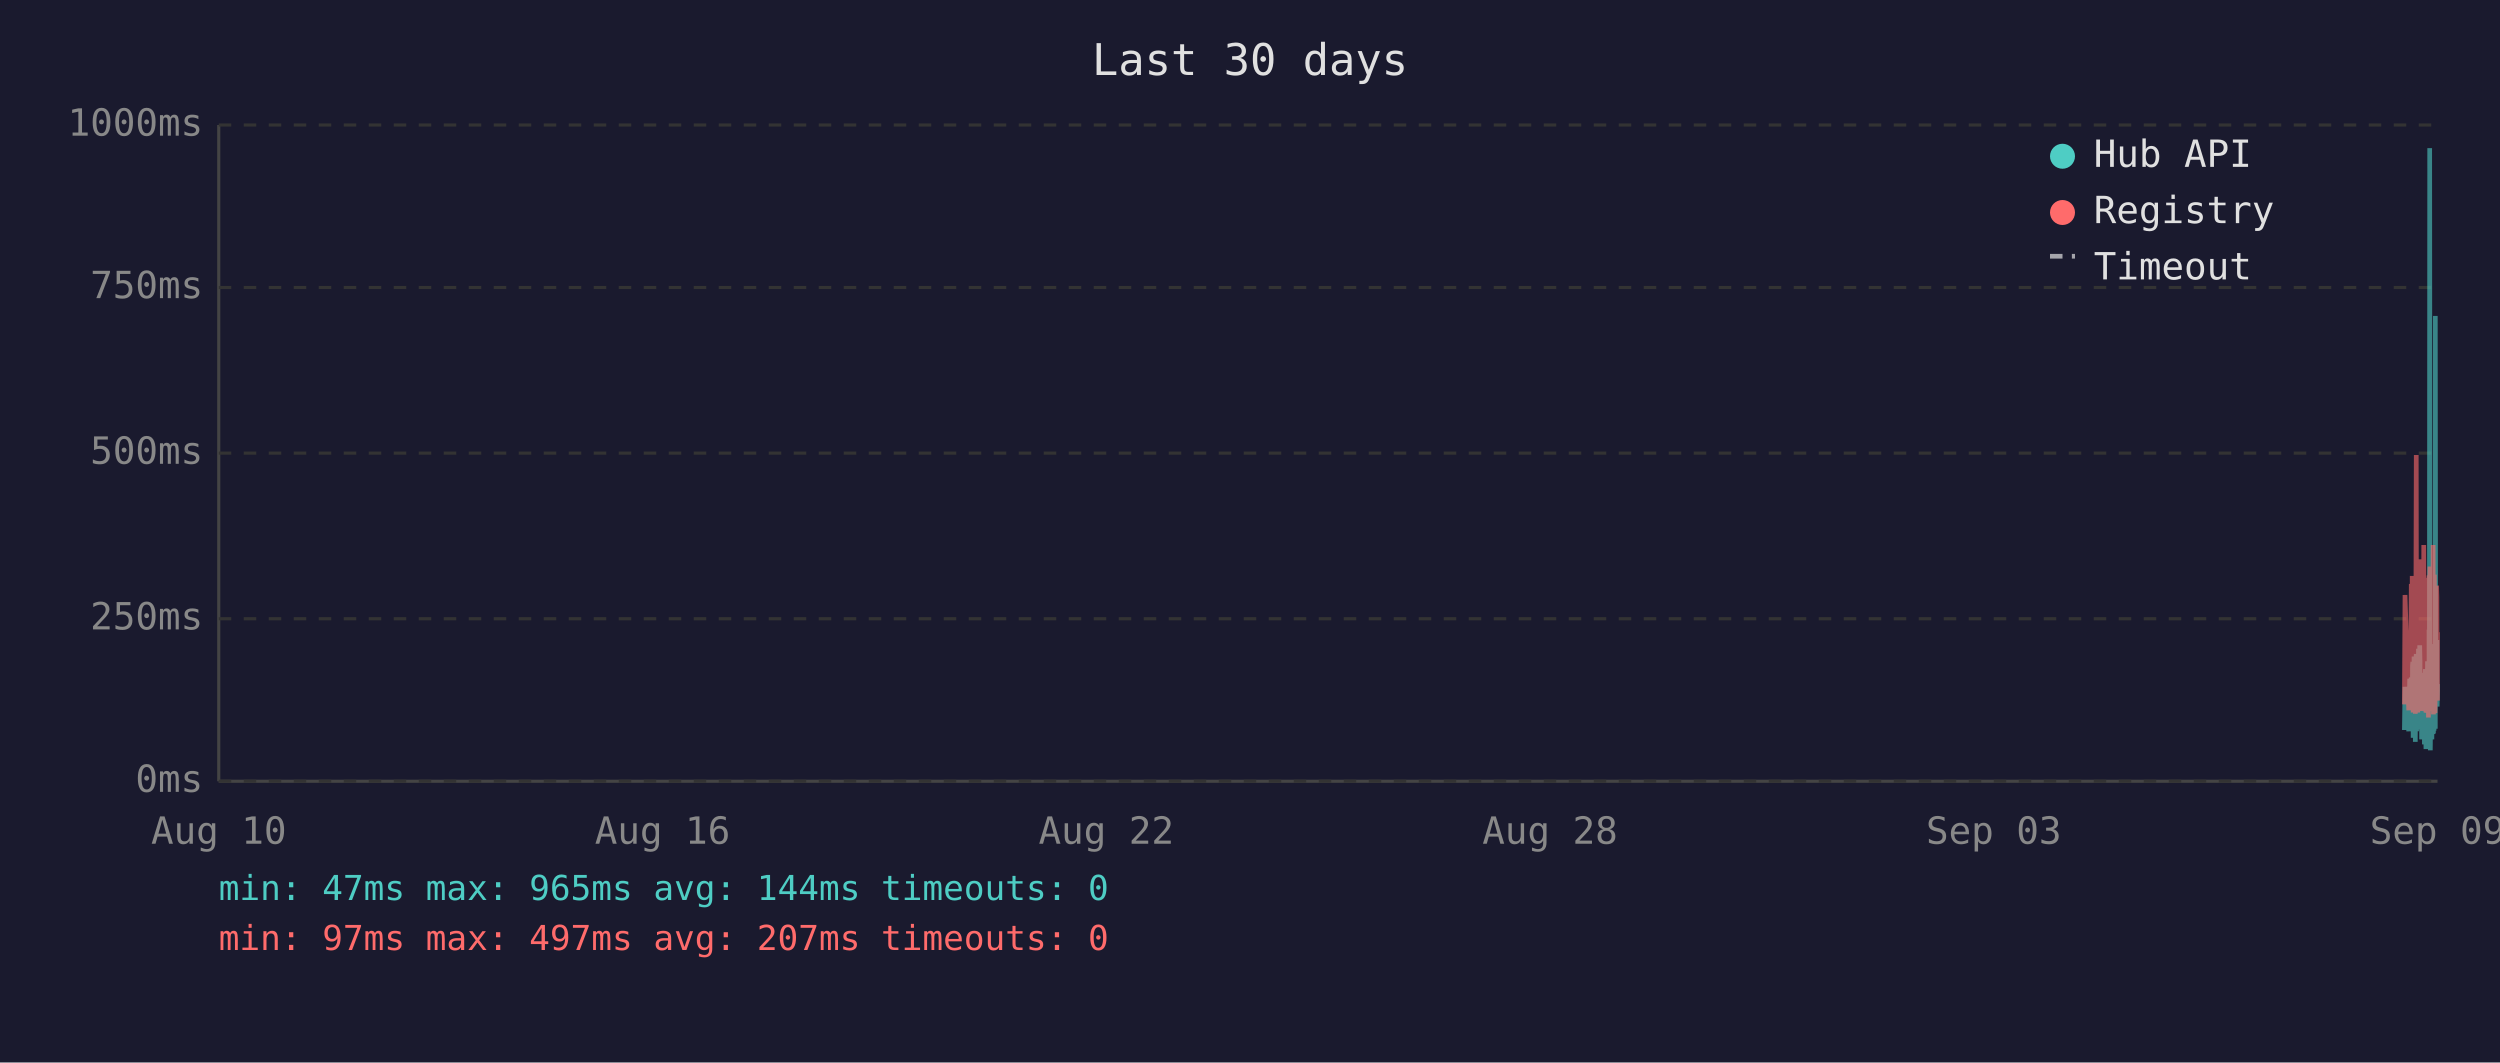
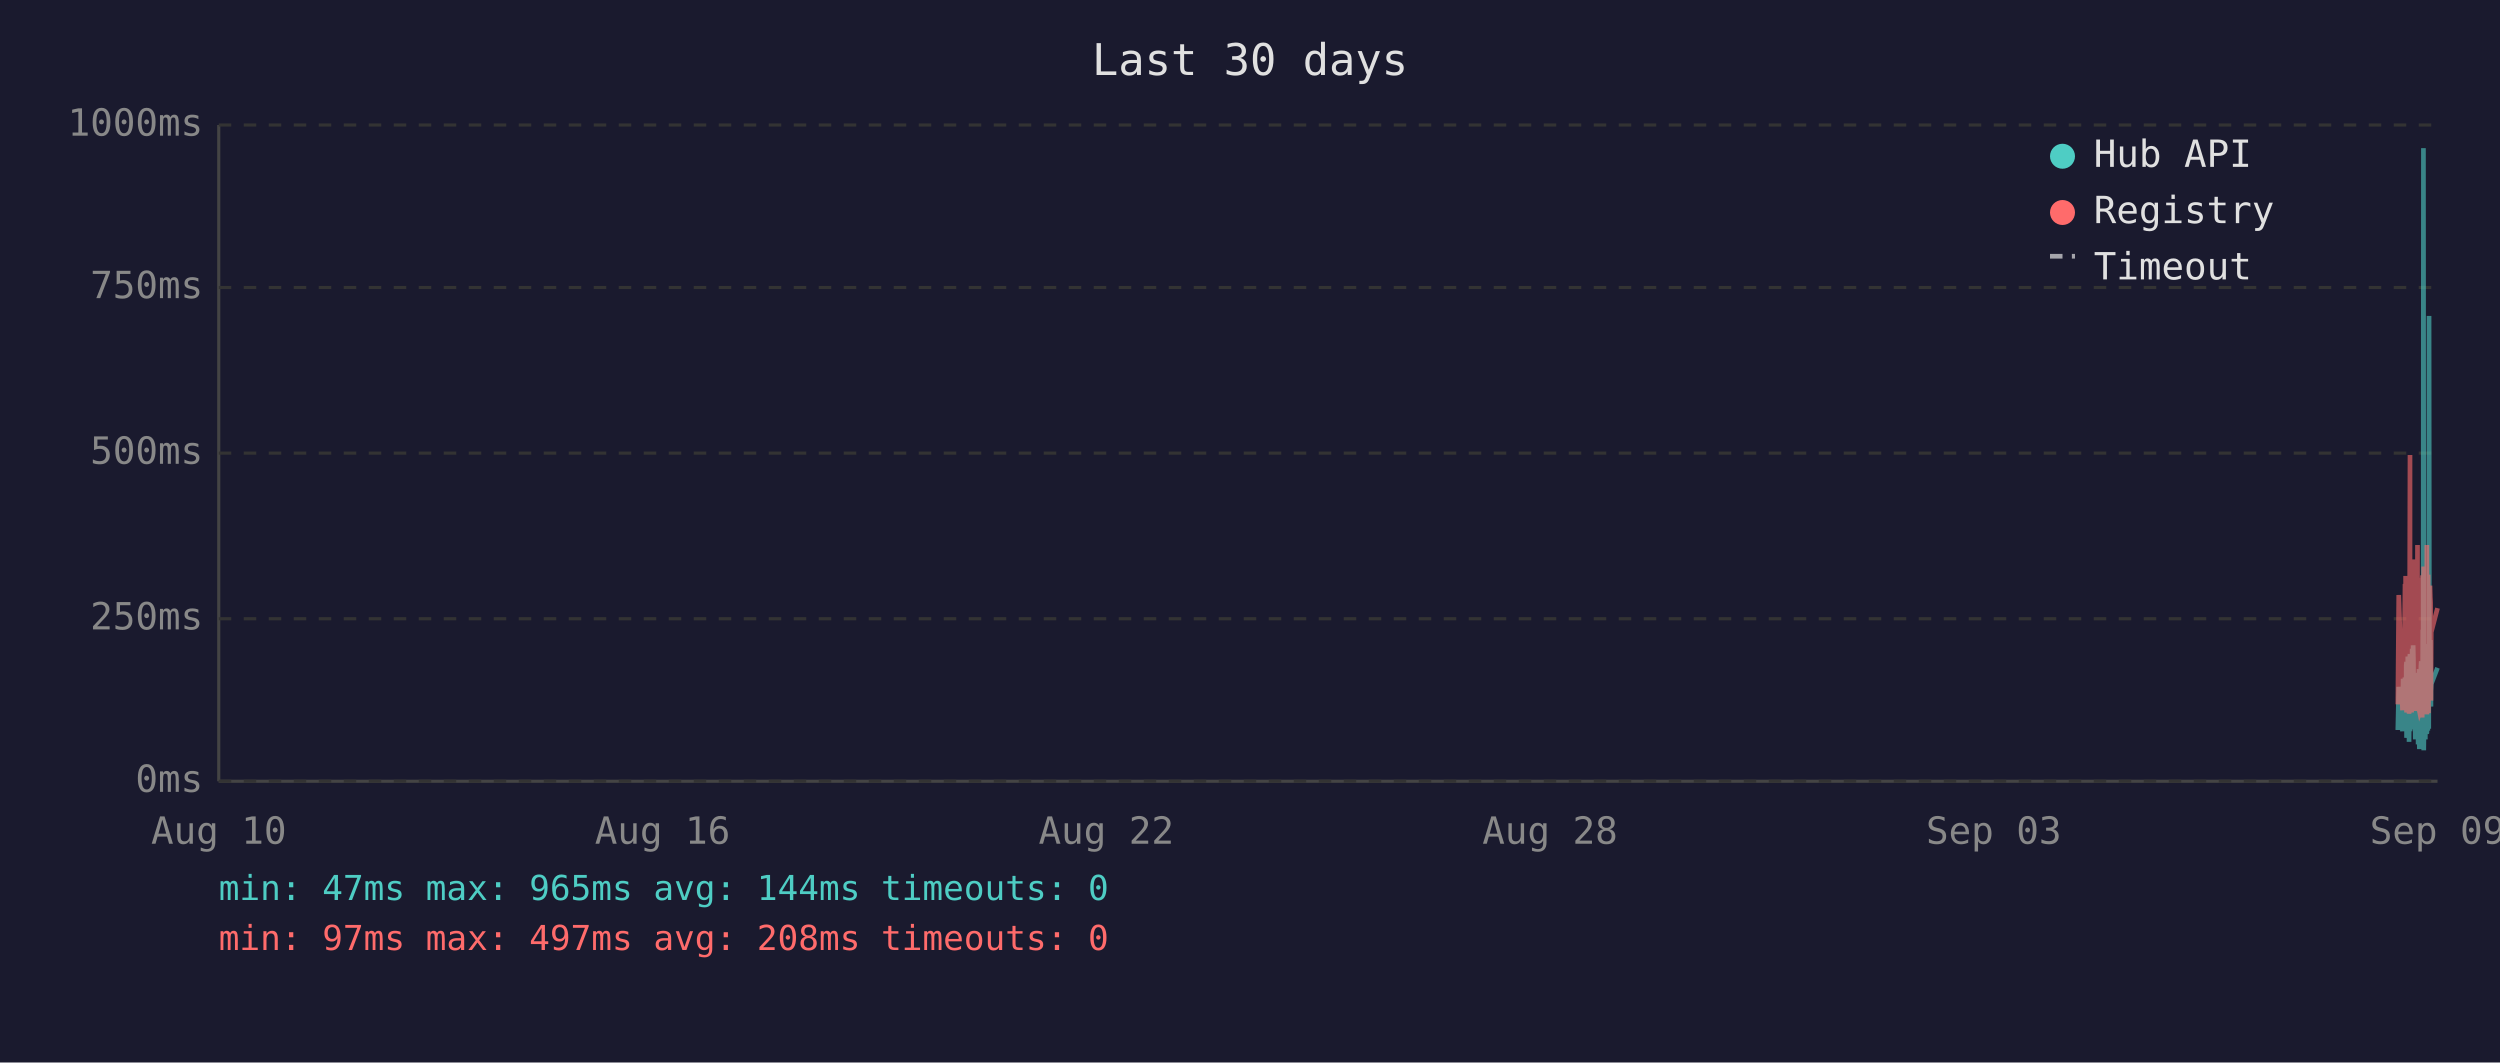
<svg xmlns="http://www.w3.org/2000/svg" viewBox="0 0 800 340" font-family="monospace" font-size="12">
  <rect width="800" height="340" fill="#1a1a2e" />
  <text x="400" y="24" fill="#e0e0e0" font-size="14" text-anchor="middle">Last 30 days</text>
  <line x1="70" y1="40" x2="70" y2="250" stroke="#444" stroke-width="1" />
  <line x1="70" y1="250" x2="780" y2="250" stroke="#444" stroke-width="1" />
  <line x1="70" y1="250" x2="780" y2="250" stroke="#333" stroke-width="1" stroke-dasharray="4" />
  <text x="65" y="250" fill="#888" text-anchor="end" dominant-baseline="middle">0ms</text>
  <line x1="70" y1="198" x2="780" y2="198" stroke="#333" stroke-width="1" stroke-dasharray="4" />
  <text x="65" y="198" fill="#888" text-anchor="end" dominant-baseline="middle">250ms</text>
  <line x1="70" y1="145" x2="780" y2="145" stroke="#333" stroke-width="1" stroke-dasharray="4" />
  <text x="65" y="145" fill="#888" text-anchor="end" dominant-baseline="middle">500ms</text>
  <line x1="70" y1="92" x2="780" y2="92" stroke="#333" stroke-width="1" stroke-dasharray="4" />
  <text x="65" y="92" fill="#888" text-anchor="end" dominant-baseline="middle">750ms</text>
  <line x1="70" y1="40" x2="780" y2="40" stroke="#333" stroke-width="1" stroke-dasharray="4" />
  <text x="65" y="40" fill="#888" text-anchor="end" dominant-baseline="middle">1000ms</text>
  <text x="70" y="270" fill="#888" text-anchor="middle">Aug 10</text>
  <text x="212" y="270" fill="#888" text-anchor="middle">Aug 16</text>
  <text x="354" y="270" fill="#888" text-anchor="middle">Aug 22</text>
  <text x="496" y="270" fill="#888" text-anchor="middle">Aug 28</text>
  <text x="638" y="270" fill="#888" text-anchor="middle">Sep 03</text>
  <text x="780" y="270" fill="#888" text-anchor="middle">Sep 09</text>
-   <polyline points="769.4,233.6 769.6,219.8 770.8,234.0 771.1,217.2 771.3,223.3 771.6,216.8 771.7,222.3 771.8,224.2 771.9,225.0 771.9,233.6 772.0,213.0 772.1,211.8 772.2,236.1 772.2,235.1 772.3,223.8 772.4,221.2 772.4,222.3 772.5,210.1 772.6,223.3 772.7,234.7 772.8,220.6 772.9,218.9 772.9,237.4 773.0,223.1 773.1,210.9 773.2,209.3 773.3,234.0 773.4,217.0 773.4,214.3 773.5,230.9 773.6,233.4 773.7,220.6 773.7,221.2 773.8,220.6 773.9,215.8 773.9,207.6 774.0,216.6 774.1,213.9 774.2,218.9 774.3,206.5 774.4,211.4 774.4,228.4 774.5,226.1 774.6,220.2 774.7,221.2 774.8,221.9 774.9,228.8 774.9,236.6 775.0,221.9 775.1,215.3 775.2,231.1 775.3,221.9 775.4,221.2 775.4,218.7 775.5,234.7 775.6,221.2 775.7,218.1 775.8,223.1 775.8,238.2 775.9,220.8 776.0,224.8 776.1,214.1 776.2,232.6 776.3,239.7 776.3,237.6 776.4,232.6 776.5,219.1 776.6,219.8 776.7,217.2 776.8,213.2 776.8,211.6 776.9,220.2 777.0,216.6 777.1,222.5 777.1,234.7 777.2,229.4 777.3,225.6 777.3,201.5 777.4,223.8 777.5,47.4 777.6,196.0 777.7,240.1 777.8,231.1 777.8,221.0 777.9,225.0 778.0,217.9 778.1,212.8 778.2,236.6 778.3,222.7 778.3,222.9 778.4,221.0 778.5,234.9 778.6,209.0 778.7,234.7 778.8,213.5 778.8,206.1 778.9,233.8 779.0,220.2 779.1,230.7 779.2,223.8 779.3,233.2 779.3,101.1 779.4,207.2 779.5,217.9 779.6,218.9 779.7,224.4 779.8,204.8 779.8,216.6 779.9,226.1 780.0,221.2 780.0,218.9" fill="none" stroke="#4ecdc4" stroke-width="1.5" opacity="0.6" />
-   <polyline points="769.4,225.4 769.6,190.4 770.8,227.3 771.1,201.7 771.3,226.5 771.6,187.6 771.7,187.6 771.8,215.8 771.9,184.3 771.9,224.6 772.0,206.3 772.1,192.5 772.2,228.0 772.2,225.8 772.3,209.0 772.4,204.0 772.4,209.0 772.5,196.2 772.6,224.4 772.7,225.8 772.8,206.1 772.9,204.2 772.9,228.4 773.0,222.3 773.1,186.0 773.2,145.6 773.3,226.3 773.4,215.1 773.4,226.3 773.5,224.2 773.6,226.5 773.7,228.0 773.7,228.0 773.8,206.5 773.9,198.1 773.9,181.3 774.0,193.1 774.1,199.4 774.2,181.1 774.3,201.1 774.4,196.7 774.4,223.5 774.5,214.9 774.6,179.0 774.7,185.3 774.8,227.5 774.9,225.8 774.9,226.7 775.0,185.7 775.1,209.5 775.2,224.4 775.3,184.9 775.4,184.5 775.4,206.3 775.5,225.0 775.6,174.4 775.7,200.7 775.8,185.3 775.8,226.5 775.9,186.4 776.0,222.7 776.1,190.8 776.2,216.6 776.3,227.5 776.3,228.0 776.4,227.7 776.5,186.6 776.6,210.5 776.7,200.2 776.8,200.4 776.8,198.1 776.9,206.1 777.0,190.4 777.1,184.9 777.1,229.6 777.2,217.7 777.3,184.1 777.3,188.3 777.4,216.6 777.5,187.8 777.6,181.3 777.7,227.5 777.8,225.6 777.8,207.4 777.9,226.5 778.0,201.3 778.1,193.9 778.2,226.9 778.3,184.1 778.3,209.0 778.4,185.5 778.5,225.8 778.6,174.4 778.7,228.6 778.8,192.7 778.8,197.5 778.9,224.0 779.0,183.9 779.1,225.0 779.2,228.2 779.3,216.0 779.3,209.9 779.4,192.2 779.5,193.3 779.6,221.7 779.7,187.4 779.8,191.0 779.8,192.9 779.9,217.2 780.0,224.2 780.0,202.3" fill="none" stroke="#ff6b6b" stroke-width="1.5" opacity="0.6" />
+   <polyline points="767.3,233.6 767.6,219.8 768.8,234.0 769.0,217.2 769.2,223.3 769.6,216.8 769.7,222.3 769.7,224.2 769.8,225.0 769.9,233.6 770.0,213.0 770.1,211.8 770.1,236.1 770.2,235.1 770.2,223.8 770.3,221.2 770.4,222.3 770.5,210.1 770.6,223.3 770.7,234.7 770.7,220.6 770.8,218.9 770.9,237.4 771.0,223.1 771.1,210.9 771.2,209.3 771.2,234.0 771.3,217.0 771.4,214.3 771.5,230.9 771.6,233.4 771.7,220.6 771.7,221.2 771.7,220.6 771.8,215.8 771.9,207.6 772.0,216.6 772.1,213.9 772.2,218.9 772.2,206.5 772.3,211.4 772.4,228.4 772.5,226.1 772.6,220.2 772.6,221.2 772.7,221.9 772.8,228.8 772.9,236.6 773.0,221.9 773.1,215.3 773.1,231.1 773.2,221.9 773.3,221.2 773.4,218.7 773.5,234.7 773.6,221.2 773.6,218.1 773.7,223.1 773.8,238.2 773.9,220.8 774.0,224.8 774.1,214.1 774.1,232.6 774.2,239.7 774.3,237.6 774.4,232.6 774.5,219.1 774.6,219.8 774.6,217.2 774.7,213.2 774.8,211.6 774.9,220.2 775.0,216.6 775.1,222.5 775.1,234.7 775.1,229.4 775.2,225.6 775.3,201.5 775.4,223.8 775.5,47.4 775.6,196.0 775.6,240.1 775.7,231.1 775.8,221.0 775.9,225.0 776.0,217.9 776.1,212.8 776.1,236.6 776.2,222.7 776.3,222.9 776.4,221.0 776.5,234.9 776.6,209.0 776.6,234.7 776.7,213.5 776.8,206.1 776.9,233.8 777.0,220.2 777.0,230.7 777.1,223.8 777.2,233.2 777.3,101.1 777.4,207.2 777.5,217.9 777.5,218.9 777.6,224.4 777.7,204.8 777.8,216.6 777.9,226.1 777.9,221.2 778.0,218.9 780.0,213.7" fill="none" stroke="#4ecdc4" stroke-width="1.5" opacity="0.6" />
+   <polyline points="767.3,225.4 767.6,190.4 768.8,227.3 769.0,201.7 769.2,226.5 769.6,187.6 769.7,187.6 769.7,215.8 769.8,184.3 769.9,224.6 770.0,206.3 770.1,192.5 770.1,228.0 770.2,225.8 770.2,209.0 770.3,204.0 770.4,209.0 770.5,196.2 770.6,224.4 770.7,225.8 770.7,206.1 770.8,204.2 770.9,228.4 771.0,222.3 771.1,186.0 771.2,145.6 771.2,226.3 771.3,215.1 771.4,226.3 771.5,224.2 771.6,226.5 771.7,228.0 771.7,228.0 771.7,206.5 771.8,198.1 771.9,181.3 772.0,193.1 772.1,199.4 772.2,181.1 772.2,201.1 772.3,196.7 772.4,223.5 772.5,214.9 772.6,179.0 772.6,185.3 772.7,227.5 772.8,225.8 772.9,226.7 773.0,185.7 773.1,209.5 773.1,224.4 773.2,184.9 773.3,184.5 773.4,206.3 773.5,225.0 773.6,174.4 773.6,200.7 773.7,185.3 773.8,226.5 773.9,186.4 774.0,222.7 774.1,190.8 774.1,216.6 774.2,227.5 774.3,228.0 774.4,227.7 774.5,186.6 774.6,210.5 774.6,200.2 774.7,200.4 774.8,198.1 774.9,206.1 775.0,190.4 775.1,184.9 775.1,229.6 775.1,217.7 775.2,184.1 775.3,188.3 775.4,216.6 775.5,187.8 775.6,181.3 775.6,227.5 775.7,225.6 775.8,207.4 775.9,226.5 776.0,201.3 776.1,193.9 776.1,226.9 776.2,184.1 776.3,209.0 776.4,185.5 776.5,225.8 776.6,174.4 776.6,228.6 776.7,192.7 776.8,197.5 776.9,224.0 777.0,183.9 777.0,225.0 777.1,228.2 777.2,216.0 777.3,209.9 777.4,192.2 777.5,193.3 777.5,221.7 777.6,187.4 777.7,191.0 777.8,192.9 777.9,217.2 777.9,224.2 778.0,202.3 780.0,194.6" fill="none" stroke="#ff6b6b" stroke-width="1.5" opacity="0.6" />
  <circle cx="660" cy="50" r="4" fill="#4ecdc4" />
  <text x="670" y="50" fill="#e0e0e0" dominant-baseline="middle">Hub API</text>
  <circle cx="660" cy="68" r="4" fill="#ff6b6b" />
  <text x="670" y="68" fill="#e0e0e0" dominant-baseline="middle">Registry</text>
  <line x1="656" y1="82" x2="664" y2="82" stroke="#e0e0e0" stroke-width="1.5" stroke-dasharray="4,3" opacity="0.7" />
  <text x="670" y="86" fill="#e0e0e0" dominant-baseline="middle">Timeout</text>
  <text x="70" y="288" fill="#4ecdc4" font-size="11">min: 47ms  max: 965ms  avg: 144ms  timeouts: 0</text>
-   <text x="70" y="304" fill="#ff6b6b" font-size="11">min: 97ms  max: 497ms  avg: 207ms  timeouts: 0</text>
+   <text x="70" y="304" fill="#ff6b6b" font-size="11">min: 97ms  max: 497ms  avg: 208ms  timeouts: 0</text>
</svg>
